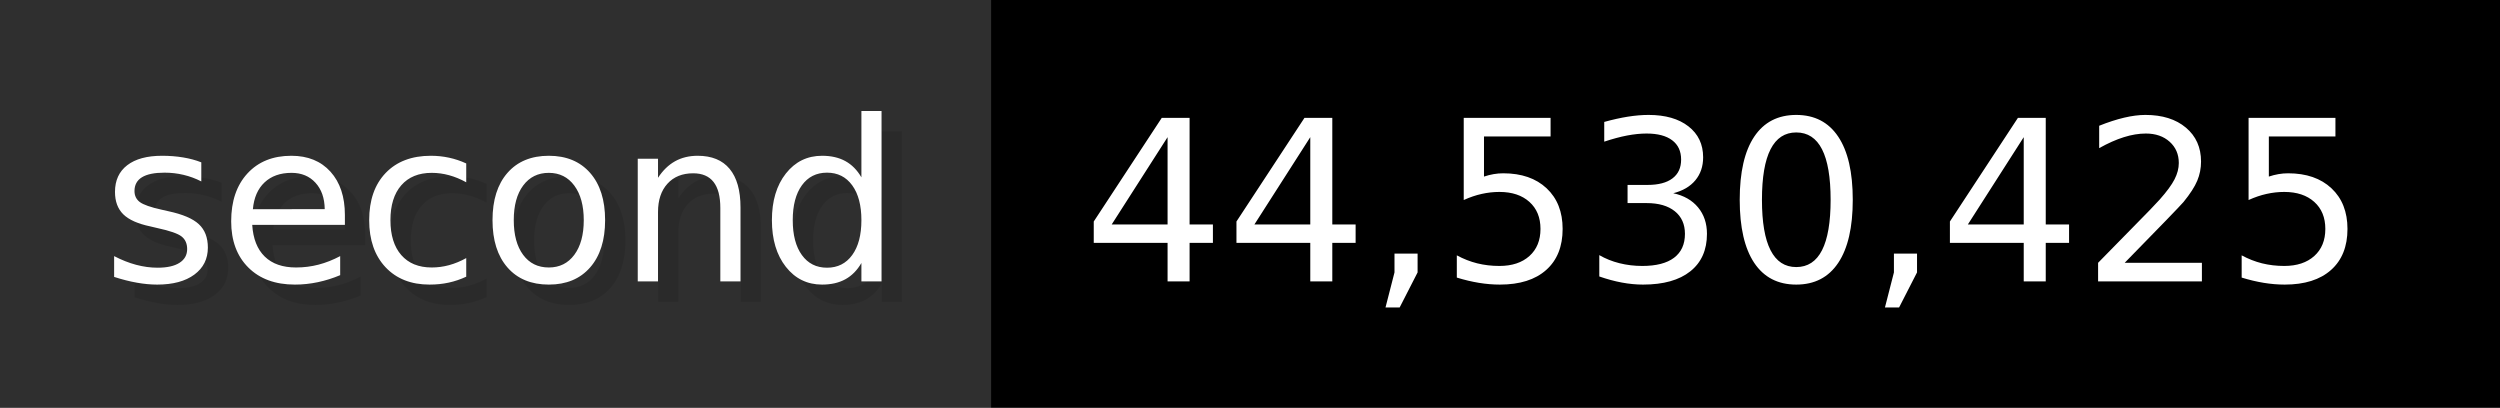
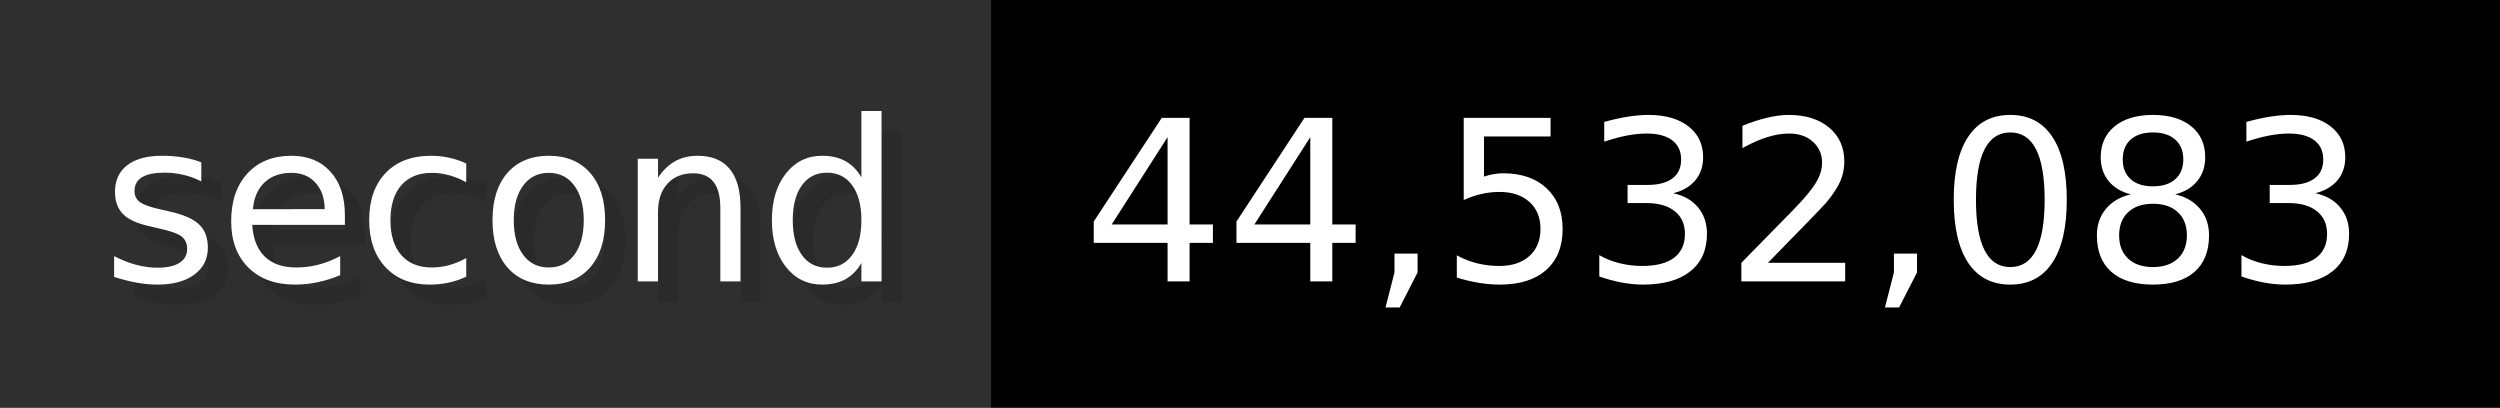
- <svg xmlns="http://www.w3.org/2000/svg" width="122.6" height="20" viewBox="0 0 1226 200" role="img" aria-label="second: 44,530,425">
+ <svg xmlns="http://www.w3.org/2000/svg" width="122.6" height="20" viewBox="0 0 1226 200" role="img" aria-label="second: 44,532,083">
  <g>
    <rect fill="#2F2F2F" width="486" height="200" />
    <rect fill="#" x="486" width="740" height="200" />
  </g>
  <g aria-hidden="true" fill="#fff" text-anchor="start" font-family="Verdana,DejaVu Sans,sans-serif" font-size="110">
    <text x="60" y="148" textLength="386" fill="#000" opacity="0.1">second</text>
    <text x="50" y="138" textLength="386">second</text>
-     <text x="541" y="148" textLength="640" fill="#000" opacity="0.1">44,530,425</text>
-     <text x="531" y="138" textLength="640">44,530,425</text>
+     <text x="541" y="148" textLength="640" fill="#000" opacity="0.1">44,532,083</text>
+     <text x="531" y="138" textLength="640">44,532,083</text>
  </g>
</svg>
